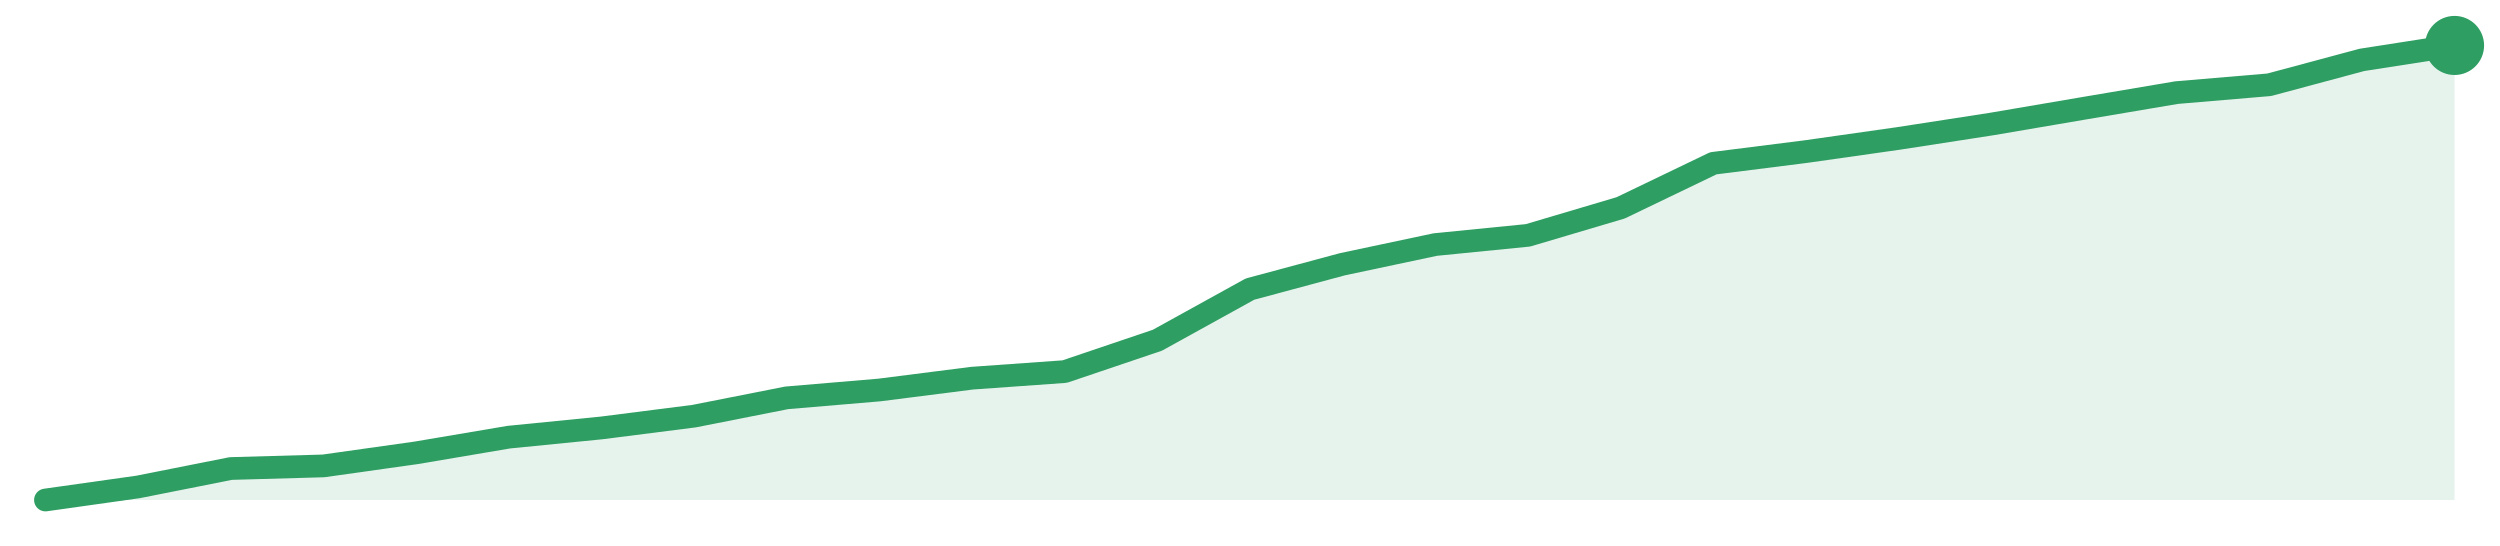
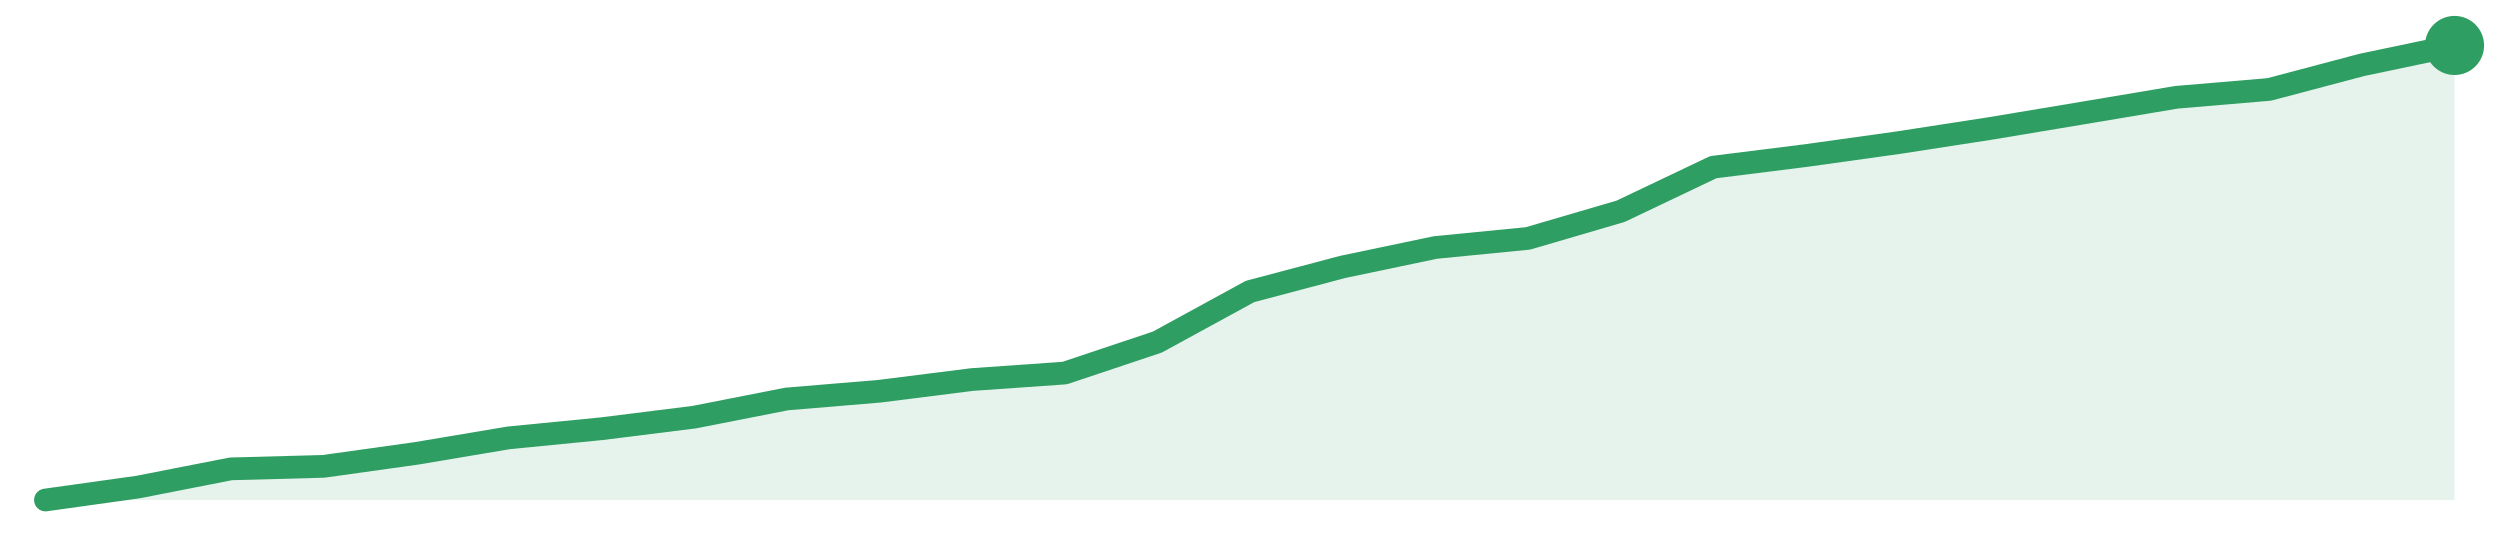
<svg xmlns="http://www.w3.org/2000/svg" width="220" height="48" viewBox="0 0 220 48" role="img" aria-label="trend">
-   <path d="M4.0,44.0 L4.0,44.0 L12.15,42.85 L20.31,41.23 L28.46,41.0 L36.62,39.85 L44.77,38.47 L52.92,37.66 L61.08,36.62 L69.23,35.01 L77.38,34.32 L85.54,33.28 L93.69,32.7 L101.85,29.94 L110.0,25.44 L118.15,23.25 L126.31,21.52 L134.46,20.71 L142.62,18.29 L150.77,14.37 L158.92,13.34 L167.08,12.18 L175.23,10.92 L183.38,9.53 L191.54,8.15 L199.69,7.46 L207.85,5.27 L216.0,4.0 L216.0,44.0 Z" fill="#2f9e631f" />
-   <path d="M4.0,44.0 L12.15,42.85 L20.31,41.23 L28.46,41.0 L36.62,39.85 L44.77,38.47 L52.92,37.66 L61.08,36.62 L69.23,35.01 L77.38,34.32 L85.54,33.28 L93.69,32.7 L101.85,29.94 L110.0,25.44 L118.15,23.25 L126.31,21.52 L134.46,20.71 L142.62,18.29 L150.77,14.37 L158.92,13.34 L167.08,12.18 L175.23,10.92 L183.38,9.53 L191.54,8.15 L199.69,7.46 L207.85,5.27 L216.0,4.0" fill="none" stroke="#2f9e63" stroke-width="2" stroke-linejoin="round" stroke-linecap="round" />
+   <path d="M4.0,44.0 L4.0,44.0 L12.15,42.86 L20.31,41.26 L28.46,41.04 L36.62,39.9 L44.77,38.53 L52.92,37.73 L61.08,36.71 L69.23,35.11 L77.38,34.43 L85.54,33.4 L93.69,32.83 L101.85,30.1 L110.0,25.65 L118.15,23.49 L126.31,21.78 L134.46,20.98 L142.62,18.59 L150.77,14.71 L158.92,13.69 L167.08,12.55 L175.23,11.29 L183.38,9.93 L191.54,8.56 L199.69,7.87 L207.85,5.71 L216.0,4.0 L216.0,44.0 Z" fill="#2f9e631f" />
+   <path d="M4.0,44.0 L12.15,42.86 L20.31,41.26 L28.46,41.04 L36.62,39.9 L44.77,38.53 L52.92,37.73 L61.08,36.71 L69.23,35.11 L77.38,34.43 L85.54,33.4 L93.69,32.83 L101.85,30.1 L110.0,25.65 L118.15,23.49 L126.31,21.78 L134.46,20.98 L142.62,18.59 L150.77,14.71 L158.92,13.69 L167.08,12.55 L175.23,11.29 L183.38,9.93 L191.54,8.56 L199.69,7.87 L207.85,5.71 L216.0,4.0" fill="none" stroke="#2f9e63" stroke-width="2" stroke-linejoin="round" stroke-linecap="round" />
  <circle cx="216.0" cy="4.0" r="2.6" fill="#2f9e63" />
</svg>
